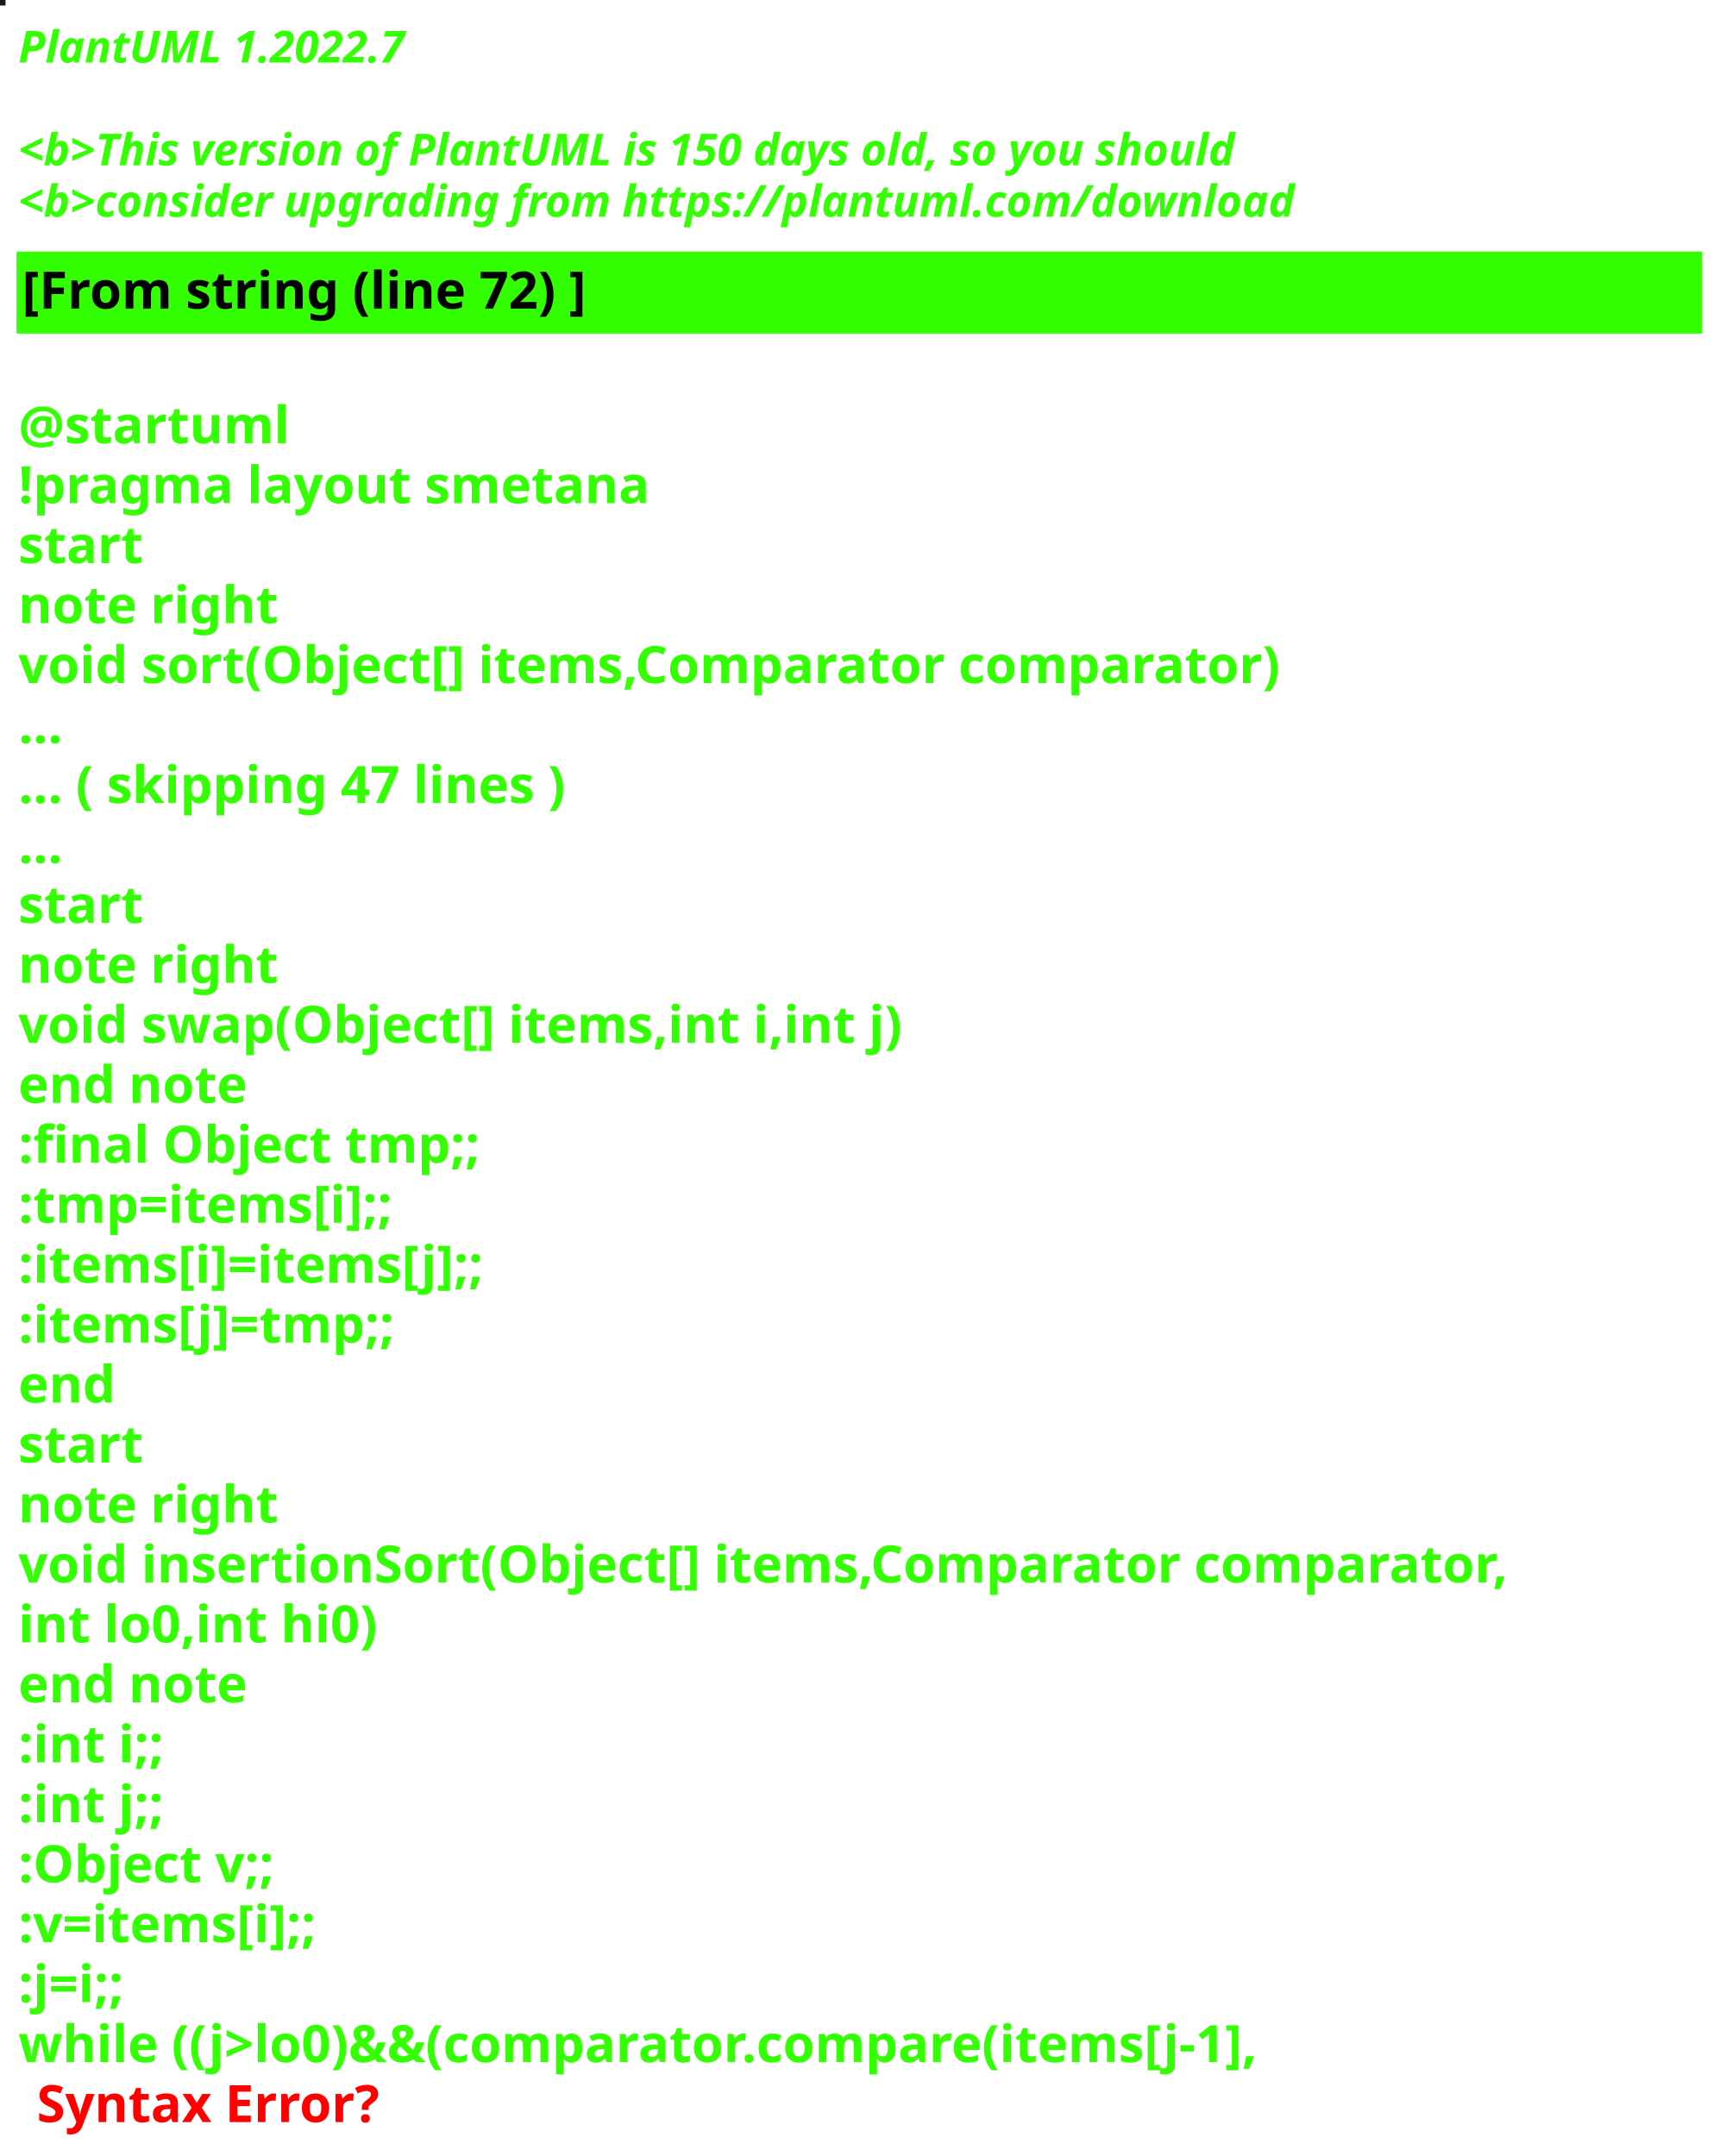
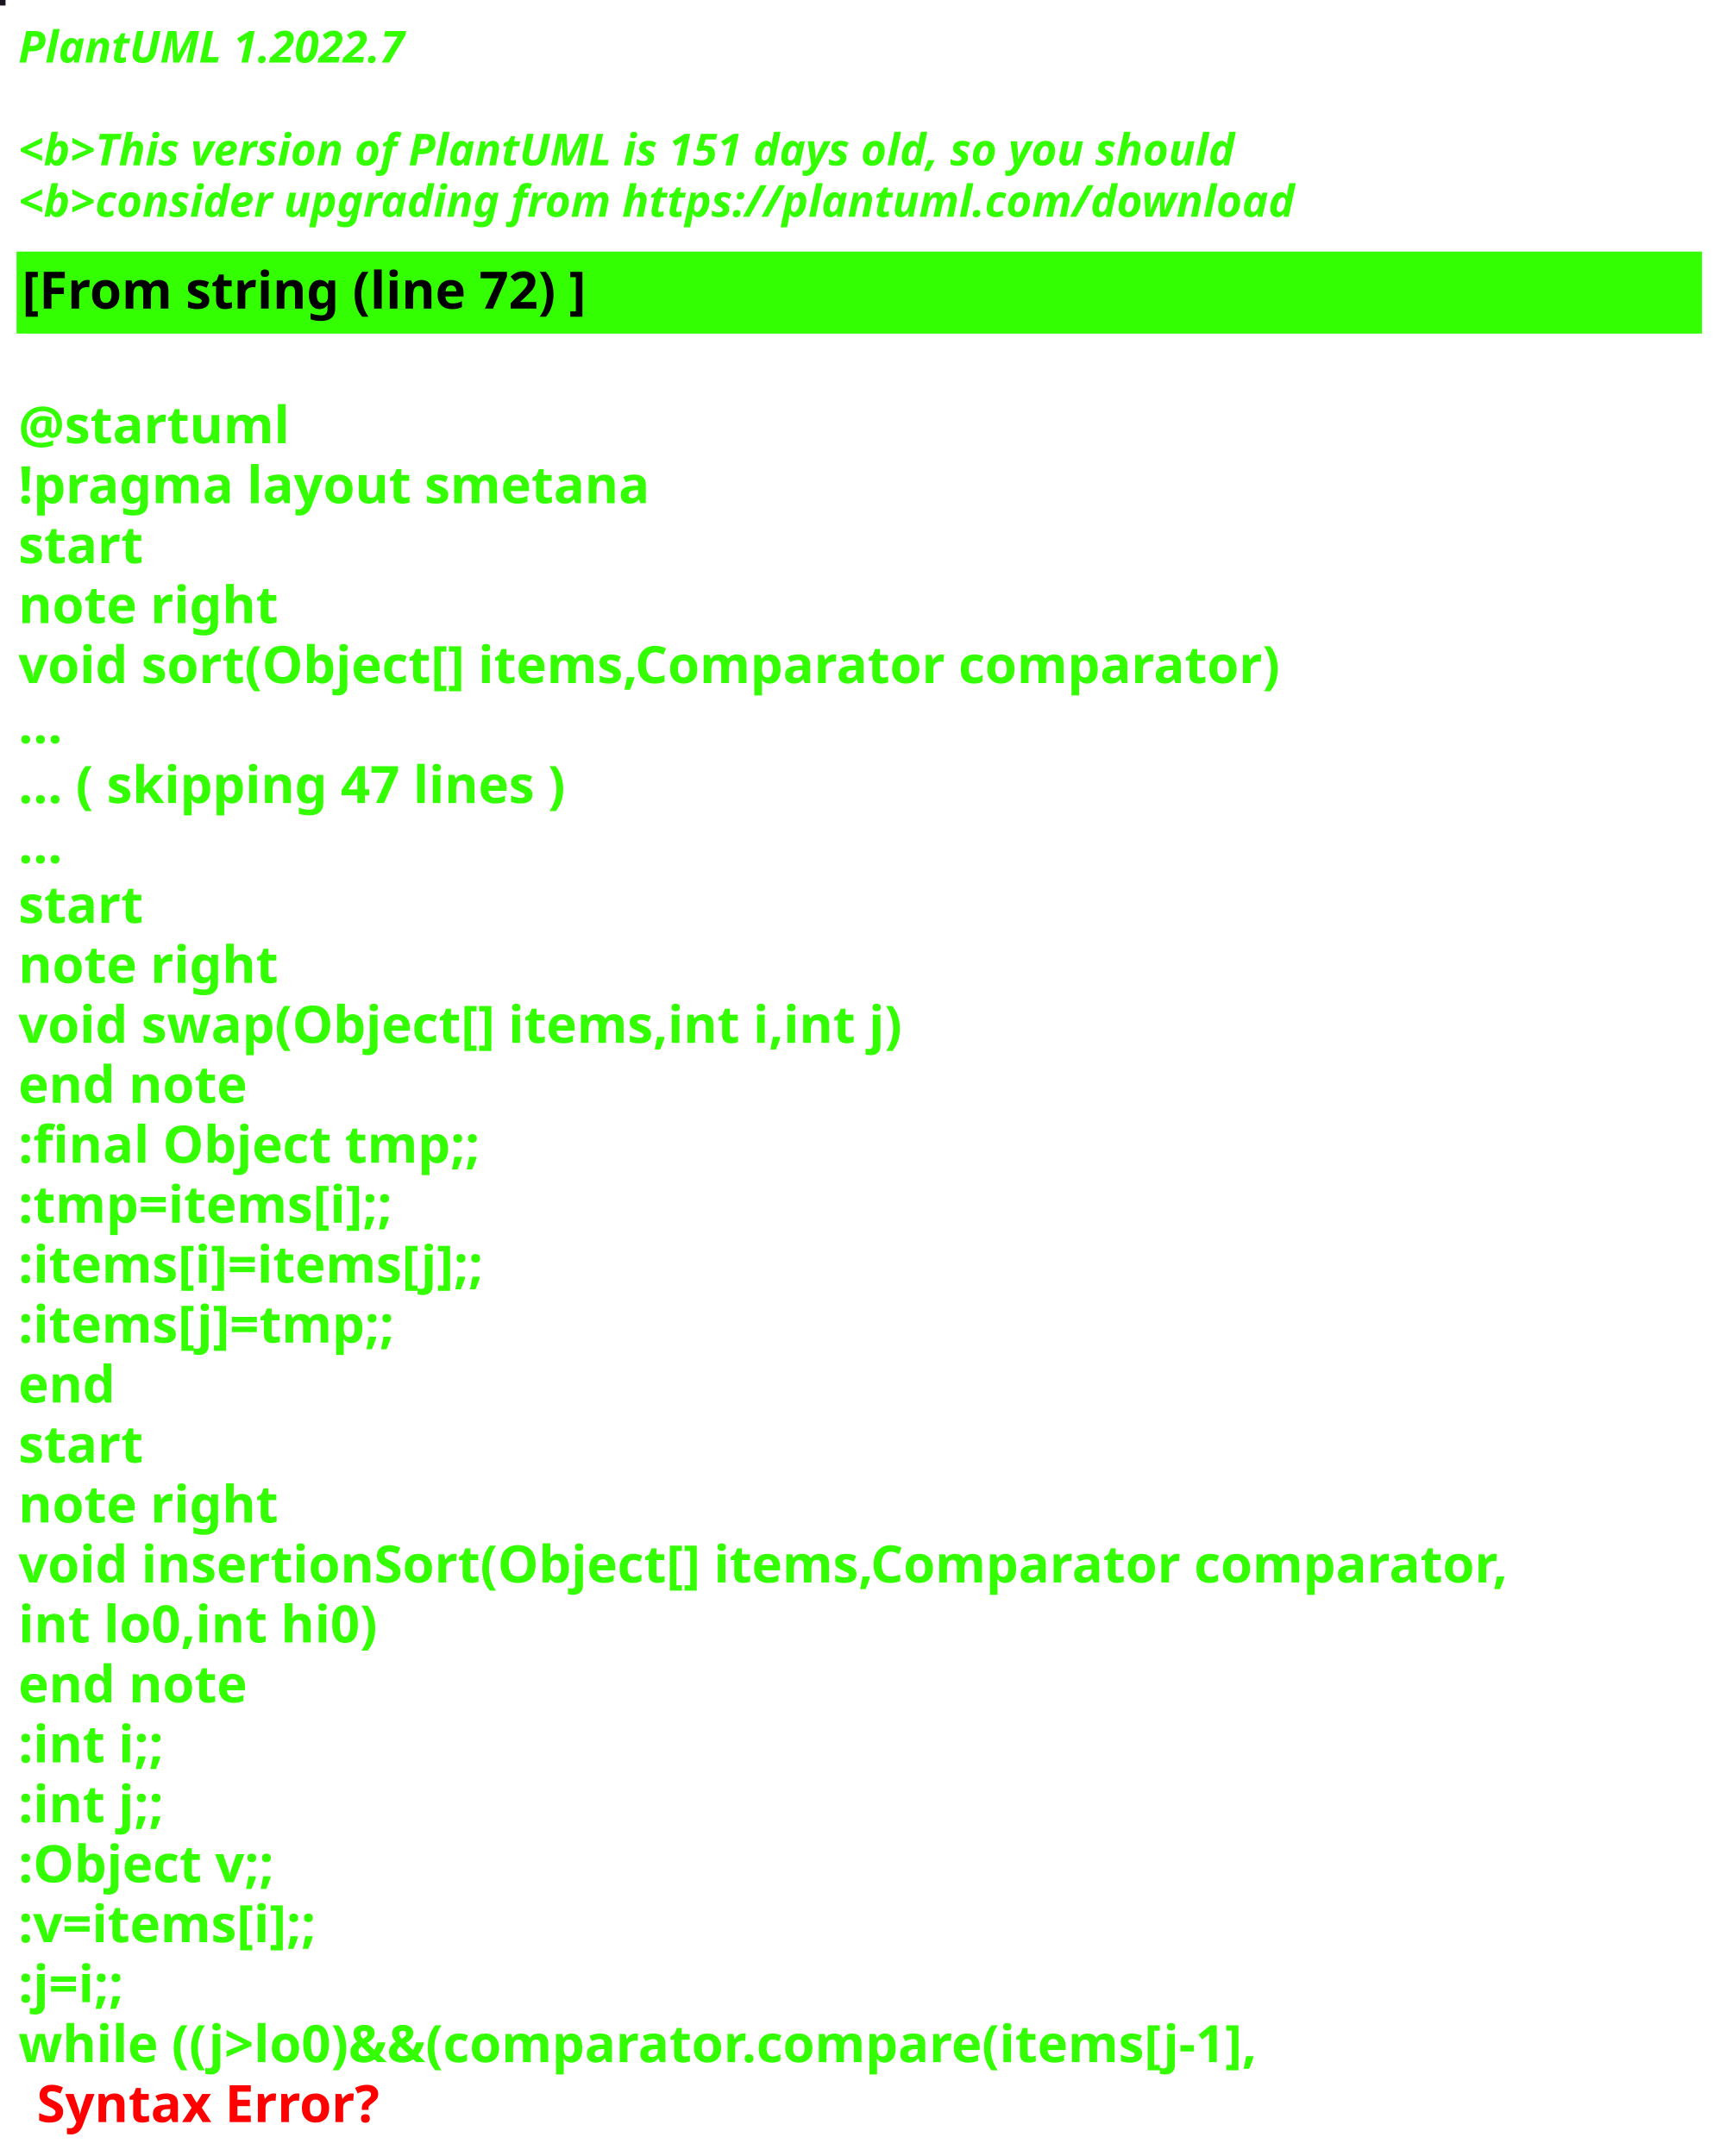
<svg xmlns="http://www.w3.org/2000/svg" contentStyleType="text/css" height="586px" preserveAspectRatio="none" style="width:469px;height:586px;background:#000000;" version="1.1" viewBox="0 0 469 586" width="469px" zoomAndPan="magnify">
  <defs />
  <g>
-     <rect fill="#101D1A" height="1" style="stroke:#101D1A;stroke-width:1.0;" width="1" x="0" y="0" />
+     <rect fill="#1B1320" height="1" style="stroke:#1B1320;stroke-width:1.0;" width="1" x="0" y="0" />
    <text fill="#33FF02" font-family="sans-serif" font-size="12" font-style="italic" font-weight="bold" lengthAdjust="spacing" textLength="127" x="5" y="17">PlantUML 1.2022.7</text>
    <text fill="#33FF02" font-family="sans-serif" font-size="12" font-style="italic" font-weight="bold" lengthAdjust="spacing" textLength="4" x="5" y="30.969"> </text>
-     <text fill="#33FF02" font-family="sans-serif" font-size="12" font-style="italic" font-weight="bold" lengthAdjust="spacing" textLength="399" x="5" y="44.938">&lt;b&gt;This version of PlantUML is 150 days old, so you should</text>
+     <text fill="#33FF02" font-family="sans-serif" font-size="12" font-style="italic" font-weight="bold" lengthAdjust="spacing" textLength="399" x="5" y="44.938">&lt;b&gt;This version of PlantUML is 151 days old, so you should</text>
    <text fill="#33FF02" font-family="sans-serif" font-size="12" font-style="italic" font-weight="bold" lengthAdjust="spacing" textLength="408" x="5" y="58.906">&lt;b&gt;consider upgrading from https://plantuml.com/download</text>
    <rect fill="#33FF02" height="21.297" style="stroke:#33FF02;stroke-width:1.0;" width="457" x="5" y="68.875" />
    <text fill="#000000" font-family="sans-serif" font-size="14" font-weight="bold" lengthAdjust="spacing" textLength="178" x="6" y="83.875">[From string (line 72) ]</text>
    <text fill="#33FF02" font-family="sans-serif" font-size="14" font-weight="bold" lengthAdjust="spacing" textLength="5" x="5" y="104.172"> </text>
    <text fill="#33FF02" font-family="sans-serif" font-size="14" font-weight="bold" lengthAdjust="spacing" textLength="79" x="5" y="120.469">@startuml</text>
    <text fill="#33FF02" font-family="sans-serif" font-size="14" font-weight="bold" lengthAdjust="spacing" textLength="190" x="5" y="136.766">!pragma layout smetana</text>
    <text fill="#33FF02" font-family="sans-serif" font-size="14" font-weight="bold" lengthAdjust="spacing" textLength="37" x="5" y="153.062">start</text>
    <text fill="#33FF02" font-family="sans-serif" font-size="14" font-weight="bold" lengthAdjust="spacing" textLength="78" x="5" y="169.359">note right</text>
    <text fill="#33FF02" font-family="sans-serif" font-size="14" font-weight="bold" lengthAdjust="spacing" textLength="387" x="5" y="185.656">void sort(Object[] items,Comparator comparator)</text>
    <text fill="#33FF02" font-family="sans-serif" font-size="14" font-weight="bold" lengthAdjust="spacing" textLength="15" x="5" y="201.953">...</text>
    <text fill="#33FF02" font-family="sans-serif" font-size="14" font-weight="bold" lengthAdjust="spacing" textLength="175" x="5" y="218.25">... ( skipping 47 lines )</text>
    <text fill="#33FF02" font-family="sans-serif" font-size="14" font-weight="bold" lengthAdjust="spacing" textLength="15" x="5" y="234.547">...</text>
    <text fill="#33FF02" font-family="sans-serif" font-size="14" font-weight="bold" lengthAdjust="spacing" textLength="37" x="5" y="250.844">start</text>
    <text fill="#33FF02" font-family="sans-serif" font-size="14" font-weight="bold" lengthAdjust="spacing" textLength="78" x="5" y="267.141">note right</text>
    <text fill="#33FF02" font-family="sans-serif" font-size="14" font-weight="bold" lengthAdjust="spacing" textLength="271" x="5" y="283.438">void swap(Object[] items,int i,int j)</text>
    <text fill="#33FF02" font-family="sans-serif" font-size="14" font-weight="bold" lengthAdjust="spacing" textLength="71" x="5" y="299.734">end note</text>
    <text fill="#33FF02" font-family="sans-serif" font-size="14" font-weight="bold" lengthAdjust="spacing" textLength="142" x="5" y="316.031">:final Object tmp;;</text>
    <text fill="#33FF02" font-family="sans-serif" font-size="14" font-weight="bold" lengthAdjust="spacing" textLength="119" x="5" y="332.328">:tmp=items[i];;</text>
    <text fill="#33FF02" font-family="sans-serif" font-size="14" font-weight="bold" lengthAdjust="spacing" textLength="148" x="5" y="348.625">:items[i]=items[j];;</text>
    <text fill="#33FF02" font-family="sans-serif" font-size="14" font-weight="bold" lengthAdjust="spacing" textLength="119" x="5" y="364.922">:items[j]=tmp;;</text>
    <text fill="#33FF02" font-family="sans-serif" font-size="14" font-weight="bold" lengthAdjust="spacing" textLength="30" x="5" y="381.219">end</text>
    <text fill="#33FF02" font-family="sans-serif" font-size="14" font-weight="bold" lengthAdjust="spacing" textLength="37" x="5" y="397.516">start</text>
    <text fill="#33FF02" font-family="sans-serif" font-size="14" font-weight="bold" lengthAdjust="spacing" textLength="78" x="5" y="413.812">note right</text>
    <text fill="#33FF02" font-family="sans-serif" font-size="14" font-weight="bold" lengthAdjust="spacing" textLength="457" x="5" y="430.109">void insertionSort(Object[] items,Comparator comparator,</text>
    <text fill="#33FF02" font-family="sans-serif" font-size="14" font-weight="bold" lengthAdjust="spacing" textLength="109" x="5" y="446.406">int lo0,int hi0)</text>
    <text fill="#33FF02" font-family="sans-serif" font-size="14" font-weight="bold" lengthAdjust="spacing" textLength="71" x="5" y="462.703">end note</text>
    <text fill="#33FF02" font-family="sans-serif" font-size="14" font-weight="bold" lengthAdjust="spacing" textLength="47" x="5" y="479">:int i;;</text>
    <text fill="#33FF02" font-family="sans-serif" font-size="14" font-weight="bold" lengthAdjust="spacing" textLength="47" x="5" y="495.297">:int j;;</text>
    <text fill="#33FF02" font-family="sans-serif" font-size="14" font-weight="bold" lengthAdjust="spacing" textLength="83" x="5" y="511.594">:Object v;;</text>
    <text fill="#33FF02" font-family="sans-serif" font-size="14" font-weight="bold" lengthAdjust="spacing" textLength="98" x="5" y="527.891">:v=items[i];;</text>
    <text fill="#33FF02" font-family="sans-serif" font-size="14" font-weight="bold" lengthAdjust="spacing" textLength="38" x="5" y="544.188">:j=i;;</text>
    <text fill="#33FF02" font-family="sans-serif" font-size="14" font-weight="bold" lengthAdjust="spacing" text-decoration="wavy underline" textLength="388" x="5" y="560.484">while ((j&gt;lo0)&amp;&amp;(comparator.compare(items[j-1],</text>
    <text fill="#FF0000" font-family="sans-serif" font-size="14" font-weight="bold" lengthAdjust="spacing" textLength="106" x="10" y="576.781">Syntax Error?</text>
  </g>
</svg>
